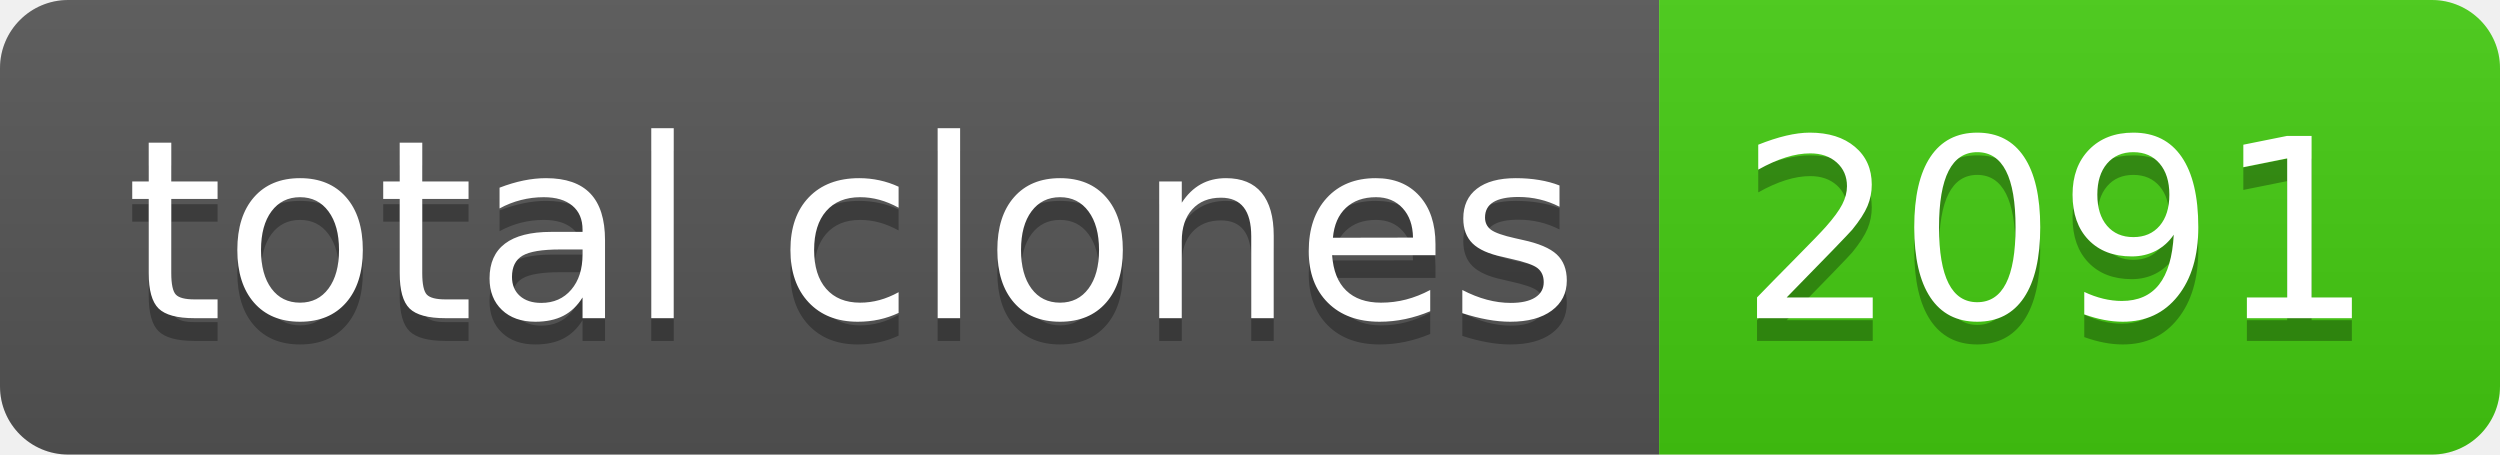
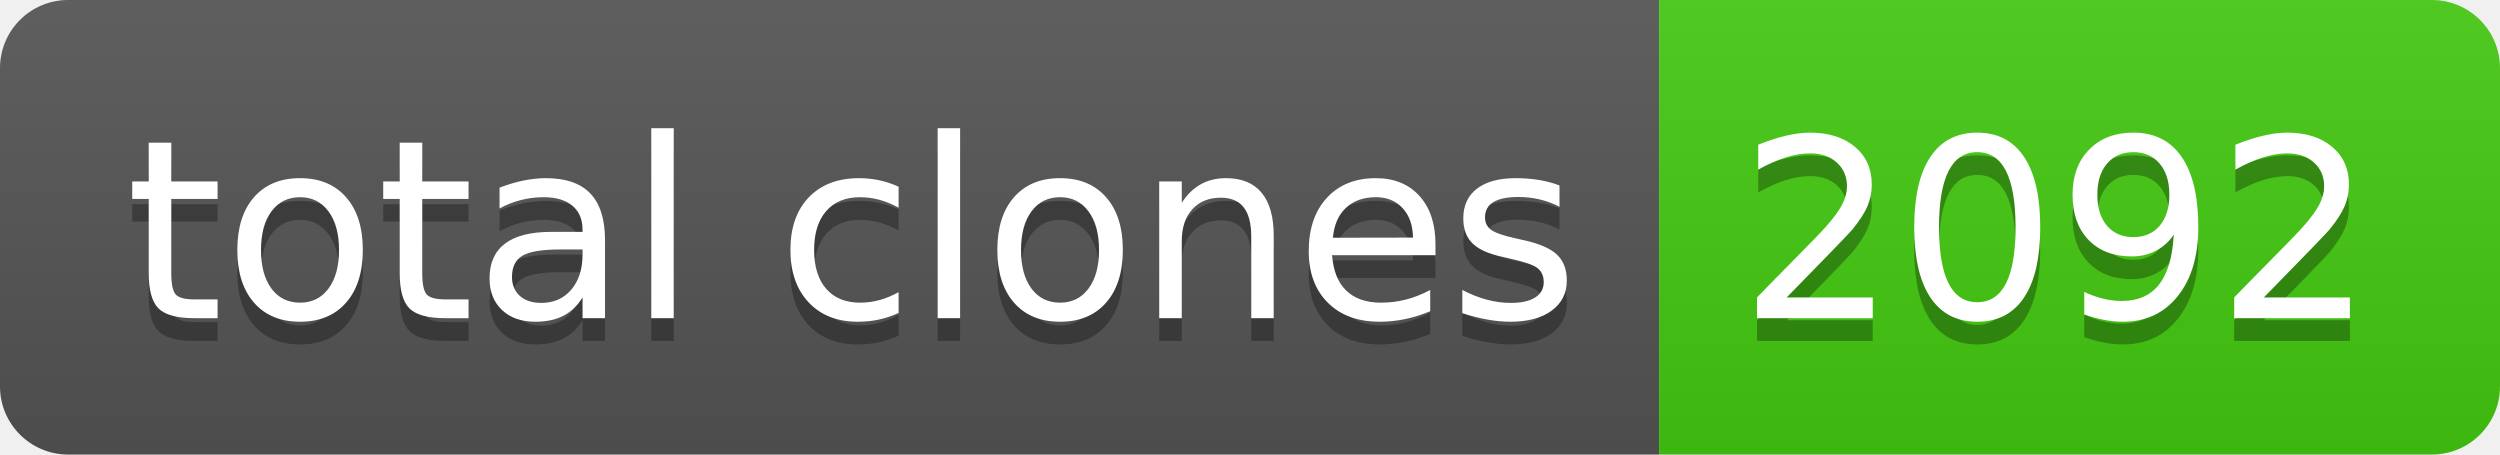
- <svg xmlns="http://www.w3.org/2000/svg" width="110" height="20" role="img" aria-label="total clones: 2091">
+ <svg xmlns="http://www.w3.org/2000/svg" width="110" height="20" role="img" aria-label="total clones: 2092">
  <linearGradient id="s" x2="0" y2="100%">
    <stop offset="0" stop-color="#bbb" stop-opacity=".1" />
    <stop offset="1" stop-opacity=".1" />
  </linearGradient>
  <clipPath id="r">
    <rect width="110" height="20" rx="3" fill="#fff" />
  </clipPath>
  <g clip-path="url(#r)">
    <rect width="73" height="20" fill="#555" />
    <rect x="73" width="37" height="20" fill="#4c1" />
    <rect width="110" height="20" fill="url(#s)" />
  </g>
  <g fill="#fff" text-anchor="middle" font-family="Verdana,Geneva,DejaVu Sans,sans-serif" text-rendering="geometricPrecision" font-size="110">
    <text aria-hidden="true" x="375" y="150" fill="#010101" fill-opacity=".3" transform="scale(.1)" textLength="630">total clones</text>
    <text x="375" y="140" transform="scale(.1)" fill="#fff" textLength="630">total clones</text>
-     <text aria-hidden="true" x="905" y="150" fill="#010101" fill-opacity=".3" transform="scale(.1)" textLength="270">2091</text>
-     <text x="905" y="140" transform="scale(.1)" fill="#fff" textLength="270">2091</text>
+     <text aria-hidden="true" x="905" y="150" fill="#010101" fill-opacity=".3" transform="scale(.1)" textLength="270">2092</text>
+     <text x="905" y="140" transform="scale(.1)" fill="#fff" textLength="270">2092</text>
  </g>
</svg>
